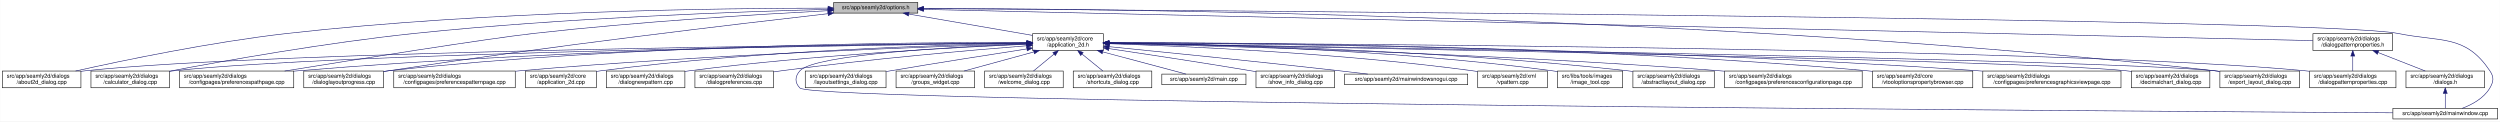
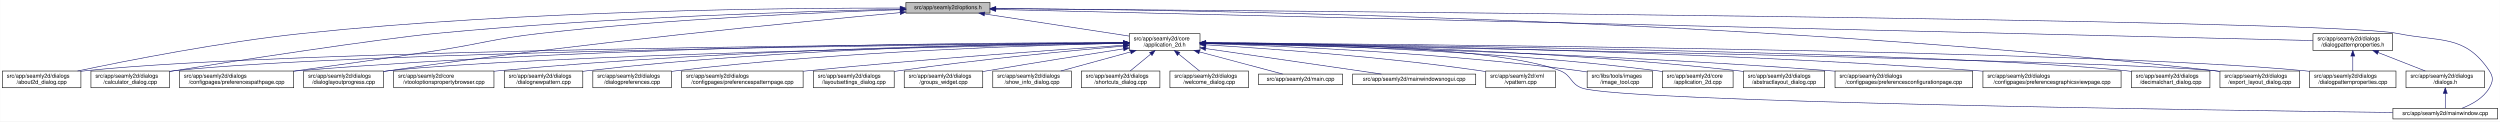
- <svg xmlns="http://www.w3.org/2000/svg" xmlns:xlink="http://www.w3.org/1999/xlink" width="4487pt" height="218pt" viewBox="0.00 0.00 4486.50 218.00">
+ <svg xmlns="http://www.w3.org/2000/svg" xmlns:xlink="http://www.w3.org/1999/xlink" width="4488pt" height="218pt" viewBox="0.00 0.00 4487.50 218.00">
  <g id="graph0" class="graph" transform="scale(1 1) rotate(0) translate(4 214)">
-     <polygon fill="white" stroke="transparent" points="-4,4 -4,-214 4482.5,-214 4482.5,4 -4,4" />
+     <polygon fill="white" stroke="transparent" points="-4,4 -4,-214 4483.5,-214 4483.5,4 -4,4" />
    <g id="node1" class="node">
      <g id="a_node1">
        <a xlink:title=" ">
-           <polygon fill="#bfbfbf" stroke="black" points="1492,-190.5 1492,-209.5 1643,-209.5 1643,-190.5 1492,-190.5" />
-           <text text-anchor="middle" x="1567.5" y="-197.5" font-family="Helvetica,sans-Serif" font-size="10.00">src/app/seamly2d/options.h</text>
+           <polygon fill="#bfbfbf" stroke="black" points="1622,-190.5 1622,-209.5 1773,-209.5 1773,-190.5 1622,-190.5" />
+           <text text-anchor="middle" x="1697.5" y="-197.5" font-family="Helvetica,sans-Serif" font-size="10.00">src/app/seamly2d/options.h</text>
        </a>
      </g>
    </g>
    <g id="node2" class="node">
      <g id="a_node2">
        <a xlink:href="../../d7/d61/application__2d_8h.html" target="_top" xlink:title=" ">
-           <polygon fill="white" stroke="black" points="1849,-123.5 1849,-153.5 1976,-153.5 1976,-123.5 1849,-123.5" />
-           <text text-anchor="start" x="1857" y="-141.5" font-family="Helvetica,sans-Serif" font-size="10.00">src/app/seamly2d/core</text>
-           <text text-anchor="middle" x="1912.5" y="-130.5" font-family="Helvetica,sans-Serif" font-size="10.00">/application_2d.h</text>
+           <polygon fill="white" stroke="black" points="2023,-123.5 2023,-153.5 2150,-153.5 2150,-123.5 2023,-123.5" />
+           <text text-anchor="start" x="2031" y="-141.5" font-family="Helvetica,sans-Serif" font-size="10.00">src/app/seamly2d/core</text>
+           <text text-anchor="middle" x="2086.5" y="-130.5" font-family="Helvetica,sans-Serif" font-size="10.00">/application_2d.h</text>
        </a>
      </g>
    </g>
    <g id="edge1" class="edge">
-       <path fill="none" stroke="midnightblue" d="M1626.93,-188.75C1688.8,-178.08 1785.37,-161.43 1848.79,-150.49" />
-       <polygon fill="midnightblue" stroke="midnightblue" points="1626.19,-185.33 1616.93,-190.48 1627.38,-192.22 1626.19,-185.33" />
-     </g>
-     <g id="node3" class="node">
-       <g id="a_node3">
+       <path fill="none" stroke="midnightblue" d="M1763.15,-188.96C1835.53,-177.89 1951.19,-160.2 2022.79,-149.24" />
+       <polygon fill="midnightblue" stroke="midnightblue" points="1762.59,-185.5 1753.23,-190.48 1763.65,-192.42 1762.59,-185.5" />
+     </g>
+     <g id="node5" class="node">
+       <g id="a_node5">
        <a xlink:href="../../d9/d7f/about2d__dialog_8cpp.html" target="_top" xlink:title=" ">
          <polygon fill="white" stroke="black" points="0,-56.5 0,-86.5 141,-86.5 141,-56.5 0,-56.5" />
          <text text-anchor="start" x="8" y="-74.5" font-family="Helvetica,sans-Serif" font-size="10.00">src/app/seamly2d/dialogs</text>
          <text text-anchor="middle" x="70.5" y="-63.5" font-family="Helvetica,sans-Serif" font-size="10.00">/about2d_dialog.cpp</text>
        </a>
      </g>
    </g>
    <g id="edge27" class="edge">
-       <path fill="none" stroke="midnightblue" d="M1481.78,-199.41C1301.55,-199.37 870.35,-194.6 511.5,-154 374.56,-138.51 216.17,-105.48 131.45,-86.57" />
-       <polygon fill="midnightblue" stroke="midnightblue" points="1482,-202.91 1492,-199.4 1481.99,-195.91 1482,-202.91" />
-     </g>
-     <g id="node5" class="node">
-       <g id="a_node5">
+       <path fill="none" stroke="midnightblue" d="M1611.67,-199.51C1419.23,-199.81 938.8,-195.87 539.5,-154 393.81,-138.72 225.03,-105.53 134.98,-86.55" />
+       <polygon fill="midnightblue" stroke="midnightblue" points="1611.73,-203.01 1621.72,-199.49 1611.72,-196.01 1611.73,-203.01" />
+     </g>
+     <g id="node6" class="node">
+       <g id="a_node6">
        <a xlink:href="../../d7/dfa/calculator__dialog_8cpp.html" target="_top" xlink:title=" ">
          <polygon fill="white" stroke="black" points="159,-56.5 159,-86.5 300,-86.5 300,-56.5 159,-56.5" />
          <text text-anchor="start" x="167" y="-74.5" font-family="Helvetica,sans-Serif" font-size="10.00">src/app/seamly2d/dialogs</text>
          <text text-anchor="middle" x="229.5" y="-63.5" font-family="Helvetica,sans-Serif" font-size="10.00">/calculator_dialog.cpp</text>
        </a>
      </g>
    </g>
    <g id="edge28" class="edge">
-       <path fill="none" stroke="midnightblue" d="M1481.85,-197.16C1331.31,-193.31 1009.63,-182.27 739.5,-154 581.65,-137.48 398.28,-104.85 300.13,-86.28" />
-       <polygon fill="midnightblue" stroke="midnightblue" points="1481.87,-200.67 1491.95,-197.42 1482.04,-193.67 1481.87,-200.67" />
-     </g>
-     <g id="node9" class="node">
-       <g id="a_node9">
+       <path fill="none" stroke="midnightblue" d="M1611.55,-197.45C1448.68,-193.92 1084.06,-183.2 778.5,-154 673.48,-143.96 412.63,-103.97 308.5,-87 305.75,-86.55 302.94,-86.08 300.11,-85.6" />
+       <polygon fill="midnightblue" stroke="midnightblue" points="1611.91,-200.96 1621.98,-197.67 1612.06,-193.96 1611.91,-200.96" />
+     </g>
+     <g id="node8" class="node">
+       <g id="a_node8">
        <a xlink:href="../../dc/d20/preferencespathpage_8cpp.html" target="_top" xlink:title=" ">
          <polygon fill="white" stroke="black" points="318,-56.5 318,-86.5 523,-86.5 523,-56.5 318,-56.5" />
          <text text-anchor="start" x="326" y="-74.5" font-family="Helvetica,sans-Serif" font-size="10.00">src/app/seamly2d/dialogs</text>
          <text text-anchor="middle" x="420.5" y="-63.5" font-family="Helvetica,sans-Serif" font-size="10.00">/configpages/preferencespathpage.cpp</text>
        </a>
      </g>
    </g>
    <g id="edge29" class="edge">
-       <path fill="none" stroke="midnightblue" d="M1481.57,-194.84C1362.66,-188.59 1141.32,-175.21 953.5,-154 868.74,-144.43 634.53,-107.18 506.61,-86.51" />
-       <polygon fill="midnightblue" stroke="midnightblue" points="1481.53,-198.34 1491.7,-195.37 1481.9,-191.35 1481.53,-198.34" />
-     </g>
-     <g id="node13" class="node">
-       <g id="a_node13">
+       <path fill="none" stroke="midnightblue" d="M1611.92,-196.59C1475.02,-192.1 1198.46,-180.4 965.5,-154 881.79,-144.51 861.77,-135.77 778.5,-123 692.57,-109.82 594.83,-96.12 523.22,-86.32" />
+       <polygon fill="midnightblue" stroke="midnightblue" points="1611.83,-200.09 1621.93,-196.92 1612.05,-193.1 1611.83,-200.09" />
+     </g>
+     <g id="node12" class="node">
+       <g id="a_node12">
        <a xlink:href="../../d6/d89/dialoglayoutprogress_8cpp.html" target="_top" xlink:title=" ">
          <polygon fill="white" stroke="black" points="541,-56.5 541,-86.5 684,-86.5 684,-56.5 541,-56.5" />
          <text text-anchor="start" x="549" y="-74.5" font-family="Helvetica,sans-Serif" font-size="10.00">src/app/seamly2d/dialogs</text>
          <text text-anchor="middle" x="612.5" y="-63.5" font-family="Helvetica,sans-Serif" font-size="10.00">/dialoglayoutprogress.cpp</text>
        </a>
      </g>
    </g>
    <g id="edge30" class="edge">
-       <path fill="none" stroke="midnightblue" d="M1481.86,-189.46C1325.11,-171.67 981.65,-131.23 693.5,-87 690.39,-86.52 687.22,-86.02 684.02,-85.5" />
-       <polygon fill="midnightblue" stroke="midnightblue" points="1481.59,-192.95 1491.92,-190.6 1482.37,-185.99 1481.59,-192.95" />
+       <path fill="none" stroke="midnightblue" d="M1611.61,-191.35C1437.8,-175.44 1032.16,-136.15 693.5,-87 690.39,-86.55 687.22,-86.07 684.01,-85.57" />
+       <polygon fill="midnightblue" stroke="midnightblue" points="1611.44,-194.85 1621.71,-192.27 1612.07,-187.88 1611.44,-194.85" />
    </g>
    <g id="node17" class="node">
      <g id="a_node17">
        <a xlink:href="../../dd/d54/export__layout__dialog_8cpp.html" target="_top" xlink:title=" ">
-           <polygon fill="white" stroke="black" points="3980,-56.5 3980,-86.5 4123,-86.5 4123,-56.5 3980,-56.5" />
-           <text text-anchor="start" x="3988" y="-74.5" font-family="Helvetica,sans-Serif" font-size="10.00">src/app/seamly2d/dialogs</text>
-           <text text-anchor="middle" x="4051.5" y="-63.5" font-family="Helvetica,sans-Serif" font-size="10.00">/export_layout_dialog.cpp</text>
+           <polygon fill="white" stroke="black" points="3981,-56.5 3981,-86.5 4124,-86.5 4124,-56.5 3981,-56.5" />
+           <text text-anchor="start" x="3989" y="-74.5" font-family="Helvetica,sans-Serif" font-size="10.00">src/app/seamly2d/dialogs</text>
+           <text text-anchor="middle" x="4052.5" y="-63.5" font-family="Helvetica,sans-Serif" font-size="10.00">/export_layout_dialog.cpp</text>
        </a>
      </g>
    </g>
    <g id="edge35" class="edge">
-       <path fill="none" stroke="midnightblue" d="M1653.36,-199.04C1965.37,-198.33 3068.2,-188.35 3970.5,-87 3973.48,-86.67 3976.52,-86.29 3979.58,-85.88" />
-       <polygon fill="midnightblue" stroke="midnightblue" points="1653.03,-195.54 1643.03,-199.06 1653.04,-202.54 1653.03,-195.54" />
+       <path fill="none" stroke="midnightblue" d="M1783.79,-198.72C2085.72,-196.89 3122.45,-183.5 3971.5,-87 3974.48,-86.66 3977.52,-86.28 3980.58,-85.87" />
+       <polygon fill="midnightblue" stroke="midnightblue" points="1783.34,-195.22 1773.36,-198.78 1783.38,-202.22 1783.34,-195.22" />
    </g>
    <g id="node26" class="node">
      <g id="a_node26">
        <a xlink:href="../../d8/dd9/mainwindow_8cpp.html" target="_top" xlink:title=" ">
-           <polygon fill="white" stroke="black" points="4290.5,-0.5 4290.5,-19.5 4478.5,-19.5 4478.5,-0.5 4290.5,-0.5" />
-           <text text-anchor="middle" x="4384.5" y="-7.5" font-family="Helvetica,sans-Serif" font-size="10.00">src/app/seamly2d/mainwindow.cpp</text>
+           <polygon fill="white" stroke="black" points="4291.5,-0.5 4291.5,-19.5 4479.5,-19.5 4479.5,-0.5 4291.5,-0.5" />
+           <text text-anchor="middle" x="4385.5" y="-7.5" font-family="Helvetica,sans-Serif" font-size="10.00">src/app/seamly2d/mainwindow.cpp</text>
        </a>
      </g>
    </g>
    <g id="edge36" class="edge">
-       <path fill="none" stroke="midnightblue" d="M1653.54,-198.47C2103.15,-195.6 4167.02,-181.01 4299.5,-154 4377.05,-138.19 4420.3,-152.66 4464.5,-87 4472.19,-75.57 4471.46,-67.89 4464.5,-56 4453.8,-37.71 4432.63,-26.27 4414.75,-19.51" />
-       <polygon fill="midnightblue" stroke="midnightblue" points="1653.2,-194.97 1643.22,-198.54 1653.25,-201.97 1653.2,-194.97" />
+       <path fill="none" stroke="midnightblue" d="M1783.33,-198.4C2219.41,-195.24 4173.71,-179.7 4299.5,-154 4377.05,-138.16 4420.3,-152.66 4464.5,-87 4472.19,-75.57 4471.42,-67.91 4464.5,-56 4453.95,-37.85 4433.04,-26.41 4415.38,-19.61" />
+       <polygon fill="midnightblue" stroke="midnightblue" points="1783.29,-194.9 1773.32,-198.47 1783.34,-201.9 1783.29,-194.9" />
    </g>
    <g id="node28" class="node">
      <g id="a_node28">
        <a xlink:href="../../d5/d4e/dialogpatternproperties_8h.html" target="_top" xlink:title=" ">
-           <polygon fill="white" stroke="black" points="4147,-123.5 4147,-153.5 4290,-153.5 4290,-123.5 4147,-123.5" />
-           <text text-anchor="start" x="4155" y="-141.5" font-family="Helvetica,sans-Serif" font-size="10.00">src/app/seamly2d/dialogs</text>
-           <text text-anchor="middle" x="4218.5" y="-130.5" font-family="Helvetica,sans-Serif" font-size="10.00">/dialogpatternproperties.h</text>
+           <polygon fill="white" stroke="black" points="4148,-123.5 4148,-153.5 4291,-153.5 4291,-123.5 4148,-123.5" />
+           <text text-anchor="start" x="4156" y="-141.5" font-family="Helvetica,sans-Serif" font-size="10.00">src/app/seamly2d/dialogs</text>
+           <text text-anchor="middle" x="4219.5" y="-130.5" font-family="Helvetica,sans-Serif" font-size="10.00">/dialogpatternproperties.h</text>
        </a>
      </g>
    </g>
    <g id="edge31" class="edge">
-       <path fill="none" stroke="midnightblue" d="M1653.46,-197.07C2058.73,-187.97 3774.51,-149.47 4146.97,-141.11" />
-       <polygon fill="midnightblue" stroke="midnightblue" points="1653.19,-193.58 1643.27,-197.3 1653.35,-200.57 1653.19,-193.58" />
+       <path fill="none" stroke="midnightblue" d="M1783.45,-196.97C2175.2,-187.73 3787.93,-149.68 4147.99,-141.19" />
+       <polygon fill="midnightblue" stroke="midnightblue" points="1783.24,-193.48 1773.32,-197.21 1783.4,-200.47 1783.24,-193.48" />
+     </g>
+     <g id="node3" class="node">
+       <g id="a_node3">
+         <a xlink:href="../../df/d3e/application__2d_8cpp.html" target="_top" xlink:title=" ">
+           <polygon fill="white" stroke="black" points="2980,-56.5 2980,-86.5 3107,-86.5 3107,-56.5 2980,-56.5" />
+           <text text-anchor="start" x="2988" y="-74.5" font-family="Helvetica,sans-Serif" font-size="10.00">src/app/seamly2d/core</text>
+           <text text-anchor="middle" x="3043.5" y="-63.5" font-family="Helvetica,sans-Serif" font-size="10.00">/application_2d.cpp</text>
+         </a>
+       </g>
    </g>
    <g id="edge2" class="edge">
-       <path fill="none" stroke="midnightblue" d="M1838.63,-136.89C1548.27,-134.26 484.86,-122.37 149.5,-87 146.73,-86.71 143.9,-86.37 141.06,-86" />
-       <polygon fill="midnightblue" stroke="midnightblue" points="1838.6,-140.39 1848.63,-136.98 1838.66,-133.39 1838.6,-140.39" />
+       <path fill="none" stroke="midnightblue" d="M2160.17,-136.75C2312.23,-134.43 2671.62,-125.03 2970.5,-87 2973.58,-86.61 2976.72,-86.16 2979.88,-85.68" />
+       <polygon fill="midnightblue" stroke="midnightblue" points="2159.97,-133.25 2150.02,-136.89 2160.07,-140.25 2159.97,-133.25" />
    </g>
    <g id="node4" class="node">
      <g id="a_node4">
        <a xlink:href="../../dd/db4/abstractlayout__dialog_8cpp.html" target="_top" xlink:title=" ">
-           <polygon fill="white" stroke="black" points="2926.5,-56.5 2926.5,-86.5 3072.5,-86.5 3072.5,-56.5 2926.5,-56.5" />
-           <text text-anchor="start" x="2934.5" y="-74.5" font-family="Helvetica,sans-Serif" font-size="10.00">src/app/seamly2d/dialogs</text>
-           <text text-anchor="middle" x="2999.5" y="-63.5" font-family="Helvetica,sans-Serif" font-size="10.00">/abstractlayout_dialog.cpp</text>
+           <polygon fill="white" stroke="black" points="3125.5,-56.5 3125.5,-86.5 3271.5,-86.5 3271.5,-56.5 3125.5,-56.5" />
+           <text text-anchor="start" x="3133.5" y="-74.5" font-family="Helvetica,sans-Serif" font-size="10.00">src/app/seamly2d/dialogs</text>
+           <text text-anchor="middle" x="3198.5" y="-63.5" font-family="Helvetica,sans-Serif" font-size="10.00">/abstractlayout_dialog.cpp</text>
        </a>
      </g>
    </g>
    <g id="edge3" class="edge">
-       <path fill="none" stroke="midnightblue" d="M1986.27,-136.88C2152.71,-134.81 2569.94,-125.84 2916.5,-87 2919.7,-86.64 2922.96,-86.24 2926.25,-85.8" />
-       <polygon fill="midnightblue" stroke="midnightblue" points="1986.11,-133.38 1976.15,-137 1986.19,-140.38 1986.11,-133.38" />
+       <path fill="none" stroke="midnightblue" d="M2160.29,-137.01C2329.65,-135.2 2759.04,-126.73 3115.5,-87 3118.7,-86.64 3121.96,-86.24 3125.25,-85.8" />
+       <polygon fill="midnightblue" stroke="midnightblue" points="2160.21,-133.51 2150.24,-137.11 2160.28,-140.51 2160.21,-133.51" />
    </g>
    <g id="edge4" class="edge">
-       <path fill="none" stroke="midnightblue" d="M1838.59,-136.65C1565.15,-133.26 611.08,-119.35 308.5,-87 305.73,-86.7 302.9,-86.36 300.06,-85.99" />
-       <polygon fill="midnightblue" stroke="midnightblue" points="1838.76,-140.15 1848.8,-136.77 1838.84,-133.15 1838.76,-140.15" />
-     </g>
-     <g id="node6" class="node">
-       <g id="a_node6">
-         <a xlink:href="../../d2/d2d/preferencesconfigurationpage_8cpp.html" target="_top" xlink:title=" ">
-           <polygon fill="white" stroke="black" points="3091,-56.5 3091,-86.5 3338,-86.5 3338,-56.5 3091,-56.5" />
-           <text text-anchor="start" x="3099" y="-74.5" font-family="Helvetica,sans-Serif" font-size="10.00">src/app/seamly2d/dialogs</text>
-           <text text-anchor="middle" x="3214.5" y="-63.5" font-family="Helvetica,sans-Serif" font-size="10.00">/configpages/preferencesconfigurationpage.cpp</text>
-         </a>
-       </g>
+       <path fill="none" stroke="midnightblue" d="M2012.64,-137.11C1704.58,-135.25 520.86,-125.68 149.5,-87 146.73,-86.71 143.9,-86.38 141.06,-86.01" />
+       <polygon fill="midnightblue" stroke="midnightblue" points="2012.77,-140.61 2022.79,-137.17 2012.82,-133.61 2012.77,-140.61" />
    </g>
    <g id="edge5" class="edge">
-       <path fill="none" stroke="midnightblue" d="M1986.41,-135.99C2171.22,-131.83 2668.25,-118.42 3081.5,-87 3084.63,-86.76 3087.79,-86.51 3090.99,-86.24" />
-       <polygon fill="midnightblue" stroke="midnightblue" points="1986.18,-132.49 1976.26,-136.21 1986.34,-139.49 1986.18,-132.49" />
+       <path fill="none" stroke="midnightblue" d="M2012.49,-136.91C1720.37,-134.35 646.91,-122.65 308.5,-87 305.73,-86.71 302.9,-86.37 300.06,-86" />
+       <polygon fill="midnightblue" stroke="midnightblue" points="2012.52,-140.41 2022.55,-137 2012.58,-133.41 2012.52,-140.41" />
    </g>
    <g id="node7" class="node">
      <g id="a_node7">
-         <a xlink:href="../../d2/d00/vtooloptionspropertybrowser_8cpp.html" target="_top" xlink:title=" ">
-           <polygon fill="white" stroke="black" points="3356.5,-56.5 3356.5,-86.5 3536.5,-86.5 3536.5,-56.5 3356.5,-56.5" />
-           <text text-anchor="start" x="3364.5" y="-74.5" font-family="Helvetica,sans-Serif" font-size="10.00">src/app/seamly2d/core</text>
-           <text text-anchor="middle" x="3446.5" y="-63.5" font-family="Helvetica,sans-Serif" font-size="10.00">/vtooloptionspropertybrowser.cpp</text>
+         <a xlink:href="../../d2/d2d/preferencesconfigurationpage_8cpp.html" target="_top" xlink:title=" ">
+           <polygon fill="white" stroke="black" points="3290,-56.5 3290,-86.5 3537,-86.5 3537,-56.5 3290,-56.5" />
+           <text text-anchor="start" x="3298" y="-74.5" font-family="Helvetica,sans-Serif" font-size="10.00">src/app/seamly2d/dialogs</text>
+           <text text-anchor="middle" x="3413.5" y="-63.5" font-family="Helvetica,sans-Serif" font-size="10.00">/configpages/preferencesconfigurationpage.cpp</text>
        </a>
      </g>
    </g>
    <g id="edge6" class="edge">
-       <path fill="none" stroke="midnightblue" d="M1986.34,-137.73C2198.37,-137.78 2827.14,-133.66 3346.5,-87 3349.73,-86.71 3353.02,-86.39 3356.34,-86.03" />
-       <polygon fill="midnightblue" stroke="midnightblue" points="1986.26,-134.23 1976.26,-137.72 1986.26,-141.23 1986.26,-134.23" />
-     </g>
-     <g id="node8" class="node">
-       <g id="a_node8">
+       <path fill="none" stroke="midnightblue" d="M2160.01,-136.09C2347.19,-132.12 2856.93,-119.01 3280.5,-87 3283.63,-86.76 3286.79,-86.51 3289.99,-86.25" />
+       <polygon fill="midnightblue" stroke="midnightblue" points="2159.94,-132.59 2150.01,-136.3 2160.08,-139.59 2159.94,-132.59" />
+     </g>
+     <g id="edge7" class="edge">
+       <path fill="none" stroke="midnightblue" d="M2012.38,-137.65C1788.54,-137.56 1099.95,-133.25 531.5,-87 528.79,-86.78 526.04,-86.54 523.27,-86.28" />
+       <polygon fill="midnightblue" stroke="midnightblue" points="2012.68,-141.15 2022.68,-137.65 2012.68,-134.15 2012.68,-141.15" />
+     </g>
+     <g id="node9" class="node">
+       <g id="a_node9">
        <a xlink:href="../../d9/d70/preferencesgraphicsviewpage_8cpp.html" target="_top" xlink:title=" ">
-           <polygon fill="white" stroke="black" points="3554.5,-56.5 3554.5,-86.5 3802.5,-86.5 3802.5,-56.5 3554.5,-56.5" />
-           <text text-anchor="start" x="3562.5" y="-74.5" font-family="Helvetica,sans-Serif" font-size="10.00">src/app/seamly2d/dialogs</text>
-           <text text-anchor="middle" x="3678.5" y="-63.5" font-family="Helvetica,sans-Serif" font-size="10.00">/configpages/preferencesgraphicsviewpage.cpp</text>
-         </a>
-       </g>
-     </g>
-     <g id="edge7" class="edge">
-       <path fill="none" stroke="midnightblue" d="M1986.3,-137.26C2216.93,-136.06 2944.62,-128.98 3545.5,-87 3548.4,-86.8 3551.33,-86.58 3554.28,-86.35" />
-       <polygon fill="midnightblue" stroke="midnightblue" points="1986,-133.76 1976.02,-137.31 1986.03,-140.76 1986,-133.76" />
+           <polygon fill="white" stroke="black" points="3555.5,-56.5 3555.5,-86.5 3803.5,-86.5 3803.5,-56.5 3555.5,-56.5" />
+           <text text-anchor="start" x="3563.5" y="-74.5" font-family="Helvetica,sans-Serif" font-size="10.00">src/app/seamly2d/dialogs</text>
+           <text text-anchor="middle" x="3679.5" y="-63.5" font-family="Helvetica,sans-Serif" font-size="10.00">/configpages/preferencesgraphicsviewpage.cpp</text>
+         </a>
+       </g>
    </g>
    <g id="edge8" class="edge">
-       <path fill="none" stroke="midnightblue" d="M1838.57,-137.22C1631.73,-135.92 1029.66,-128.55 531.5,-87 528.79,-86.77 526.04,-86.53 523.27,-86.27" />
-       <polygon fill="midnightblue" stroke="midnightblue" points="1838.69,-140.72 1848.71,-137.28 1838.73,-133.72 1838.69,-140.72" />
+       <path fill="none" stroke="midnightblue" d="M2160.41,-136.85C2374.82,-134.56 3015.38,-124.81 3545.5,-87 3548.77,-86.77 3552.08,-86.52 3555.42,-86.25" />
+       <polygon fill="midnightblue" stroke="midnightblue" points="2160.19,-133.35 2150.23,-136.96 2160.26,-140.35 2160.19,-133.35" />
    </g>
    <g id="node10" class="node">
      <g id="a_node10">
        <a xlink:href="../../dd/dc2/decimalchart__dialog_8cpp.html" target="_top" xlink:title=" ">
-           <polygon fill="white" stroke="black" points="3821,-56.5 3821,-86.5 3962,-86.5 3962,-56.5 3821,-56.5" />
-           <text text-anchor="start" x="3829" y="-74.5" font-family="Helvetica,sans-Serif" font-size="10.00">src/app/seamly2d/dialogs</text>
-           <text text-anchor="middle" x="3891.5" y="-63.5" font-family="Helvetica,sans-Serif" font-size="10.00">/decimalchart_dialog.cpp</text>
+           <polygon fill="white" stroke="black" points="3822,-56.5 3822,-86.5 3963,-86.5 3963,-56.5 3822,-56.5" />
+           <text text-anchor="start" x="3830" y="-74.5" font-family="Helvetica,sans-Serif" font-size="10.00">src/app/seamly2d/dialogs</text>
+           <text text-anchor="middle" x="3892.5" y="-63.5" font-family="Helvetica,sans-Serif" font-size="10.00">/decimalchart_dialog.cpp</text>
        </a>
      </g>
    </g>
    <g id="edge9" class="edge">
-       <path fill="none" stroke="midnightblue" d="M1986.55,-136.2C2314.5,-130.36 3627.99,-105.96 3811.5,-87 3814.59,-86.68 3817.74,-86.31 3820.91,-85.9" />
-       <polygon fill="midnightblue" stroke="midnightblue" points="1986.15,-132.71 1976.22,-136.38 1986.28,-139.71 1986.15,-132.71" />
+       <path fill="none" stroke="midnightblue" d="M2160.68,-136.81C2447.6,-133.92 3484.85,-121.29 3812.5,-87 3815.59,-86.68 3818.74,-86.3 3821.91,-85.89" />
+       <polygon fill="midnightblue" stroke="midnightblue" points="2160.36,-133.32 2150.39,-136.92 2160.43,-140.32 2160.36,-133.32" />
    </g>
    <g id="node11" class="node">
      <g id="a_node11">
-         <a xlink:href="../../dc/d63/preferencespatternpage_8cpp.html" target="_top" xlink:title=" ">
-           <polygon fill="white" stroke="black" points="702.5,-56.5 702.5,-86.5 920.5,-86.5 920.5,-56.5 702.5,-56.5" />
-           <text text-anchor="start" x="710.5" y="-74.5" font-family="Helvetica,sans-Serif" font-size="10.00">src/app/seamly2d/dialogs</text>
-           <text text-anchor="middle" x="811.5" y="-63.5" font-family="Helvetica,sans-Serif" font-size="10.00">/configpages/preferencespatternpage.cpp</text>
+         <a xlink:href="../../d2/d00/vtooloptionspropertybrowser_8cpp.html" target="_top" xlink:title=" ">
+           <polygon fill="white" stroke="black" points="702.5,-56.5 702.5,-86.5 882.5,-86.5 882.5,-56.5 702.5,-56.5" />
+           <text text-anchor="start" x="710.5" y="-74.5" font-family="Helvetica,sans-Serif" font-size="10.00">src/app/seamly2d/core</text>
+           <text text-anchor="middle" x="792.5" y="-63.5" font-family="Helvetica,sans-Serif" font-size="10.00">/vtooloptionspropertybrowser.cpp</text>
        </a>
      </g>
    </g>
    <g id="edge10" class="edge">
-       <path fill="none" stroke="midnightblue" d="M1838.4,-135.49C1674.38,-130.64 1268.29,-116.48 929.5,-87 926.62,-86.75 923.7,-86.48 920.76,-86.2" />
-       <polygon fill="midnightblue" stroke="midnightblue" points="1838.75,-139 1848.85,-135.79 1838.96,-132 1838.75,-139" />
-     </g>
-     <g id="node12" class="node">
-       <g id="a_node12">
-         <a xlink:href="../../df/d3e/application__2d_8cpp.html" target="_top" xlink:title=" ">
-           <polygon fill="white" stroke="black" points="939,-56.5 939,-86.5 1066,-86.5 1066,-56.5 939,-56.5" />
-           <text text-anchor="start" x="947" y="-74.5" font-family="Helvetica,sans-Serif" font-size="10.00">src/app/seamly2d/core</text>
-           <text text-anchor="middle" x="1002.5" y="-63.5" font-family="Helvetica,sans-Serif" font-size="10.00">/application_2d.cpp</text>
-         </a>
-       </g>
+       <path fill="none" stroke="midnightblue" d="M2012.84,-137.03C1825.33,-135.25 1314.76,-126.83 891.5,-87 888.56,-86.72 885.57,-86.42 882.56,-86.09" />
+       <polygon fill="midnightblue" stroke="midnightblue" points="2012.83,-140.53 2022.86,-137.12 2012.9,-133.53 2012.83,-140.53" />
    </g>
    <g id="edge11" class="edge">
-       <path fill="none" stroke="midnightblue" d="M1838.67,-136.48C1692.3,-133.7 1355.2,-123.54 1074.5,-87 1071.72,-86.64 1068.88,-86.23 1066.02,-85.79" />
-       <polygon fill="midnightblue" stroke="midnightblue" points="1838.82,-139.98 1848.88,-136.67 1838.94,-132.99 1838.82,-139.98" />
+       <path fill="none" stroke="midnightblue" d="M2012.88,-136.2C1763.67,-131.59 952.94,-114.78 693.5,-87 690.52,-86.68 687.48,-86.32 684.41,-85.92" />
+       <polygon fill="midnightblue" stroke="midnightblue" points="2012.85,-139.7 2022.91,-136.39 2012.98,-132.7 2012.85,-139.7" />
+     </g>
+     <g id="node13" class="node">
+       <g id="a_node13">
+         <a xlink:href="../../de/d87/dialognewpattern_8cpp.html" target="_top" xlink:title=" ">
+           <polygon fill="white" stroke="black" points="901,-56.5 901,-86.5 1042,-86.5 1042,-56.5 901,-56.5" />
+           <text text-anchor="start" x="909" y="-74.5" font-family="Helvetica,sans-Serif" font-size="10.00">src/app/seamly2d/dialogs</text>
+           <text text-anchor="middle" x="971.5" y="-63.5" font-family="Helvetica,sans-Serif" font-size="10.00">/dialognewpattern.cpp</text>
+         </a>
+       </g>
    </g>
    <g id="edge12" class="edge">
-       <path fill="none" stroke="midnightblue" d="M1838.65,-137.92C1648.3,-138.26 1125.6,-134.4 693.5,-87 690.52,-86.67 687.48,-86.3 684.42,-85.9" />
-       <polygon fill="midnightblue" stroke="midnightblue" points="1838.83,-141.42 1848.82,-137.9 1838.81,-134.42 1838.83,-141.42" />
+       <path fill="none" stroke="midnightblue" d="M2012.8,-137.26C1842.68,-135.98 1409.65,-128.53 1050.5,-87 1047.73,-86.68 1044.91,-86.32 1042.07,-85.93" />
+       <polygon fill="midnightblue" stroke="midnightblue" points="2012.87,-140.76 2022.9,-137.33 2012.92,-133.76 2012.87,-140.76" />
    </g>
    <g id="node14" class="node">
      <g id="a_node14">
-         <a xlink:href="../../de/d87/dialognewpattern_8cpp.html" target="_top" xlink:title=" ">
-           <polygon fill="white" stroke="black" points="1084,-56.5 1084,-86.5 1225,-86.5 1225,-56.5 1084,-56.5" />
-           <text text-anchor="start" x="1092" y="-74.5" font-family="Helvetica,sans-Serif" font-size="10.00">src/app/seamly2d/dialogs</text>
-           <text text-anchor="middle" x="1154.5" y="-63.5" font-family="Helvetica,sans-Serif" font-size="10.00">/dialognewpattern.cpp</text>
+         <a xlink:href="../../d5/d18/dialogpatternproperties_8cpp.html" target="_top" xlink:title=" ">
+           <polygon fill="white" stroke="black" points="4142,-56.5 4142,-86.5 4297,-86.5 4297,-56.5 4142,-56.5" />
+           <text text-anchor="start" x="4150" y="-74.5" font-family="Helvetica,sans-Serif" font-size="10.00">src/app/seamly2d/dialogs</text>
+           <text text-anchor="middle" x="4219.5" y="-63.5" font-family="Helvetica,sans-Serif" font-size="10.00">/dialogpatternproperties.cpp</text>
        </a>
      </g>
    </g>
    <g id="edge13" class="edge">
-       <path fill="none" stroke="midnightblue" d="M1838.39,-134.59C1713.29,-129.11 1452.45,-115.15 1233.5,-87 1230.73,-86.64 1227.92,-86.26 1225.08,-85.84" />
-       <polygon fill="midnightblue" stroke="midnightblue" points="1838.47,-138.1 1848.61,-135.04 1838.77,-131.11 1838.47,-138.1" />
+       <path fill="none" stroke="midnightblue" d="M2160.27,-137.07C2478.83,-135 3738.19,-124.54 4132.5,-87 4135.55,-86.71 4138.65,-86.38 4141.78,-86.01" />
+       <polygon fill="midnightblue" stroke="midnightblue" points="2160.2,-133.57 2150.22,-137.13 2160.25,-140.57 2160.2,-133.57" />
    </g>
    <g id="node15" class="node">
      <g id="a_node15">
        <a xlink:href="../../d5/dc5/dialogpreferences_8cpp.html" target="_top" xlink:title=" ">
-           <polygon fill="white" stroke="black" points="1243,-56.5 1243,-86.5 1384,-86.5 1384,-56.5 1243,-56.5" />
-           <text text-anchor="start" x="1251" y="-74.5" font-family="Helvetica,sans-Serif" font-size="10.00">src/app/seamly2d/dialogs</text>
-           <text text-anchor="middle" x="1313.5" y="-63.5" font-family="Helvetica,sans-Serif" font-size="10.00">/dialogpreferences.cpp</text>
+           <polygon fill="white" stroke="black" points="1060,-56.5 1060,-86.5 1201,-86.5 1201,-56.5 1060,-56.5" />
+           <text text-anchor="start" x="1068" y="-74.5" font-family="Helvetica,sans-Serif" font-size="10.00">src/app/seamly2d/dialogs</text>
+           <text text-anchor="middle" x="1130.5" y="-63.5" font-family="Helvetica,sans-Serif" font-size="10.00">/dialogpreferences.cpp</text>
        </a>
      </g>
    </g>
    <g id="edge14" class="edge">
-       <path fill="none" stroke="midnightblue" d="M1838.62,-131.9C1738.6,-123.94 1554.66,-107.96 1398.5,-87 1393.9,-86.38 1389.17,-85.7 1384.4,-84.98" />
-       <polygon fill="midnightblue" stroke="midnightblue" points="1838.38,-135.39 1848.63,-132.69 1838.93,-128.41 1838.38,-135.39" />
+       <path fill="none" stroke="midnightblue" d="M2012.7,-136.27C1861.63,-133.1 1506.43,-122.22 1210.5,-87 1207.42,-86.63 1204.27,-86.22 1201.1,-85.78" />
+       <polygon fill="midnightblue" stroke="midnightblue" points="2012.72,-139.78 2022.79,-136.48 2012.86,-132.78 2012.72,-139.78" />
    </g>
    <g id="node16" class="node">
      <g id="a_node16">
-         <a xlink:href="../../d5/d18/dialogpatternproperties_8cpp.html" target="_top" xlink:title=" ">
-           <polygon fill="white" stroke="black" points="4141,-56.5 4141,-86.5 4296,-86.5 4296,-56.5 4141,-56.5" />
-           <text text-anchor="start" x="4149" y="-74.5" font-family="Helvetica,sans-Serif" font-size="10.00">src/app/seamly2d/dialogs</text>
-           <text text-anchor="middle" x="4218.5" y="-63.5" font-family="Helvetica,sans-Serif" font-size="10.00">/dialogpatternproperties.cpp</text>
+         <a xlink:href="../../dc/d63/preferencespatternpage_8cpp.html" target="_top" xlink:title=" ">
+           <polygon fill="white" stroke="black" points="1219.5,-56.5 1219.5,-86.5 1437.5,-86.5 1437.5,-56.5 1219.5,-56.5" />
+           <text text-anchor="start" x="1227.5" y="-74.5" font-family="Helvetica,sans-Serif" font-size="10.00">src/app/seamly2d/dialogs</text>
+           <text text-anchor="middle" x="1328.5" y="-63.5" font-family="Helvetica,sans-Serif" font-size="10.00">/configpages/preferencespatternpage.cpp</text>
        </a>
      </g>
    </g>
    <g id="edge15" class="edge">
-       <path fill="none" stroke="midnightblue" d="M1986.11,-137.25C2320.89,-135.92 3701.97,-127.98 4132.5,-87 4135.21,-86.74 4137.97,-86.45 4140.75,-86.13" />
-       <polygon fill="midnightblue" stroke="midnightblue" points="1986.03,-133.75 1976.04,-137.29 1986.06,-140.75 1986.03,-133.75" />
+       <path fill="none" stroke="midnightblue" d="M2012.73,-132.73C1893.52,-124.78 1651.23,-107.65 1446.5,-87 1443.62,-86.71 1440.71,-86.41 1437.77,-86.1" />
+       <polygon fill="midnightblue" stroke="midnightblue" points="2012.62,-136.23 2022.83,-133.4 2013.08,-129.24 2012.62,-136.23" />
    </g>
    <g id="edge16" class="edge">
-       <path fill="none" stroke="midnightblue" d="M1986.19,-136.36C2330.25,-130.95 3770.34,-107.25 3970.5,-87 3973.48,-86.7 3976.53,-86.35 3979.59,-85.96" />
-       <polygon fill="midnightblue" stroke="midnightblue" points="1986.03,-132.86 1976.09,-136.52 1986.14,-139.86 1986.03,-132.86" />
+       <path fill="none" stroke="midnightblue" d="M2160.27,-136.18C2486.25,-130.26 3789.37,-105.63 3971.5,-87 3974.48,-86.69 3977.52,-86.34 3980.59,-85.95" />
+       <polygon fill="midnightblue" stroke="midnightblue" points="2159.94,-132.69 2150,-136.37 2160.06,-139.68 2159.94,-132.69" />
    </g>
    <g id="node18" class="node">
      <g id="a_node18">
        <a xlink:href="../../d0/dfa/layoutsettings__dialog_8cpp.html" target="_top" xlink:title=" ">
-           <polygon fill="white" stroke="black" points="1441,-56.5 1441,-86.5 1586,-86.5 1586,-56.5 1441,-56.5" />
-           <text text-anchor="start" x="1449" y="-74.5" font-family="Helvetica,sans-Serif" font-size="10.00">src/app/seamly2d/dialogs</text>
-           <text text-anchor="middle" x="1513.5" y="-63.5" font-family="Helvetica,sans-Serif" font-size="10.00">/layoutsettings_dialog.cpp</text>
+           <polygon fill="white" stroke="black" points="1456,-56.5 1456,-86.5 1601,-86.5 1601,-56.5 1456,-56.5" />
+           <text text-anchor="start" x="1464" y="-74.5" font-family="Helvetica,sans-Serif" font-size="10.00">src/app/seamly2d/dialogs</text>
+           <text text-anchor="middle" x="1528.5" y="-63.5" font-family="Helvetica,sans-Serif" font-size="10.00">/layoutsettings_dialog.cpp</text>
        </a>
      </g>
    </g>
    <g id="edge17" class="edge">
-       <path fill="none" stroke="midnightblue" d="M1838.71,-126.2C1774.22,-116.23 1678.08,-101.12 1594.5,-87 1591.82,-86.55 1589.1,-86.08 1586.35,-85.61" />
-       <polygon fill="midnightblue" stroke="midnightblue" points="1838.37,-129.69 1848.79,-127.76 1839.44,-122.77 1838.37,-129.69" />
+       <path fill="none" stroke="midnightblue" d="M2012.7,-131.34C1918.79,-123.12 1751.69,-107.23 1609.5,-87 1606.81,-86.62 1604.08,-86.21 1601.32,-85.79" />
+       <polygon fill="midnightblue" stroke="midnightblue" points="2012.4,-134.83 2022.67,-132.21 2013.01,-127.85 2012.4,-134.83" />
    </g>
    <g id="node19" class="node">
      <g id="a_node19">
        <a xlink:href="../../db/d5c/groups__widget_8cpp.html" target="_top" xlink:title=" ">
-           <polygon fill="white" stroke="black" points="1604,-56.5 1604,-86.5 1745,-86.5 1745,-56.5 1604,-56.5" />
-           <text text-anchor="start" x="1612" y="-74.5" font-family="Helvetica,sans-Serif" font-size="10.00">src/app/seamly2d/dialogs</text>
-           <text text-anchor="middle" x="1674.5" y="-63.5" font-family="Helvetica,sans-Serif" font-size="10.00">/groups_widget.cpp</text>
+           <polygon fill="white" stroke="black" points="1619,-56.5 1619,-86.5 1760,-86.5 1760,-56.5 1619,-56.5" />
+           <text text-anchor="start" x="1627" y="-74.5" font-family="Helvetica,sans-Serif" font-size="10.00">src/app/seamly2d/dialogs</text>
+           <text text-anchor="middle" x="1689.5" y="-63.5" font-family="Helvetica,sans-Serif" font-size="10.00">/groups_widget.cpp</text>
        </a>
      </g>
    </g>
    <g id="edge18" class="edge">
-       <path fill="none" stroke="midnightblue" d="M1851.04,-120.71C1812.31,-110.14 1762.87,-96.63 1726.17,-86.61" />
-       <polygon fill="midnightblue" stroke="midnightblue" points="1850.58,-124.22 1861.15,-123.48 1852.43,-117.46 1850.58,-124.22" />
+       <path fill="none" stroke="midnightblue" d="M2012.7,-126.29C1948.2,-116.38 1852.05,-101.3 1768.5,-87 1765.75,-86.53 1762.95,-86.04 1760.12,-85.55" />
+       <polygon fill="midnightblue" stroke="midnightblue" points="2012.36,-129.78 2022.77,-127.84 2013.42,-122.86 2012.36,-129.78" />
    </g>
    <g id="node20" class="node">
      <g id="a_node20">
-         <a xlink:href="../../df/d69/welcome__dialog_8cpp.html" target="_top" xlink:title=" ">
-           <polygon fill="white" stroke="black" points="1763,-56.5 1763,-86.5 1904,-86.5 1904,-56.5 1763,-56.5" />
-           <text text-anchor="start" x="1771" y="-74.5" font-family="Helvetica,sans-Serif" font-size="10.00">src/app/seamly2d/dialogs</text>
-           <text text-anchor="middle" x="1833.5" y="-63.5" font-family="Helvetica,sans-Serif" font-size="10.00">/welcome_dialog.cpp</text>
+         <a xlink:href="../../d2/df4/show__info__dialog_8cpp.html" target="_top" xlink:title=" ">
+           <polygon fill="white" stroke="black" points="1778,-56.5 1778,-86.5 1919,-86.5 1919,-56.5 1778,-56.5" />
+           <text text-anchor="start" x="1786" y="-74.5" font-family="Helvetica,sans-Serif" font-size="10.00">src/app/seamly2d/dialogs</text>
+           <text text-anchor="middle" x="1848.5" y="-63.5" font-family="Helvetica,sans-Serif" font-size="10.00">/show_info_dialog.cpp</text>
        </a>
      </g>
    </g>
    <g id="edge19" class="edge">
-       <path fill="none" stroke="midnightblue" d="M1887.44,-116.88C1875.44,-107.01 1861.37,-95.43 1850.61,-86.58" />
-       <polygon fill="midnightblue" stroke="midnightblue" points="1885.41,-119.75 1895.36,-123.4 1889.86,-114.34 1885.41,-119.75" />
+       <path fill="none" stroke="midnightblue" d="M2025.04,-120.71C1986.31,-110.14 1936.87,-96.63 1900.17,-86.61" />
+       <polygon fill="midnightblue" stroke="midnightblue" points="2024.58,-124.22 2035.15,-123.48 2026.43,-117.46 2024.58,-124.22" />
    </g>
    <g id="node21" class="node">
      <g id="a_node21">
        <a xlink:href="../../dd/d84/shortcuts__dialog_8cpp.html" target="_top" xlink:title=" ">
-           <polygon fill="white" stroke="black" points="1922,-56.5 1922,-86.5 2063,-86.5 2063,-56.5 1922,-56.5" />
-           <text text-anchor="start" x="1930" y="-74.5" font-family="Helvetica,sans-Serif" font-size="10.00">src/app/seamly2d/dialogs</text>
-           <text text-anchor="middle" x="1992.5" y="-63.5" font-family="Helvetica,sans-Serif" font-size="10.00">/shortcuts_dialog.cpp</text>
+           <polygon fill="white" stroke="black" points="1937,-56.5 1937,-86.5 2078,-86.5 2078,-56.5 1937,-56.5" />
+           <text text-anchor="start" x="1945" y="-74.5" font-family="Helvetica,sans-Serif" font-size="10.00">src/app/seamly2d/dialogs</text>
+           <text text-anchor="middle" x="2007.5" y="-63.5" font-family="Helvetica,sans-Serif" font-size="10.00">/shortcuts_dialog.cpp</text>
        </a>
      </g>
    </g>
    <g id="edge20" class="edge">
-       <path fill="none" stroke="midnightblue" d="M1937.87,-116.88C1950.03,-107.01 1964.28,-95.43 1975.18,-86.58" />
-       <polygon fill="midnightblue" stroke="midnightblue" points="1935.41,-114.37 1929.86,-123.4 1939.83,-119.81 1935.41,-114.37" />
+       <path fill="none" stroke="midnightblue" d="M2061.44,-116.88C2049.44,-107.01 2035.37,-95.43 2024.61,-86.58" />
+       <polygon fill="midnightblue" stroke="midnightblue" points="2059.41,-119.75 2069.36,-123.4 2063.86,-114.34 2059.41,-119.75" />
    </g>
    <g id="node22" class="node">
      <g id="a_node22">
-         <a xlink:href="../../dc/d14/app_2seamly2d_2main_8cpp.html" target="_top" xlink:title=" ">
-           <polygon fill="white" stroke="black" points="2081,-62 2081,-81 2232,-81 2232,-62 2081,-62" />
-           <text text-anchor="middle" x="2156.5" y="-69" font-family="Helvetica,sans-Serif" font-size="10.00">src/app/seamly2d/main.cpp</text>
+         <a xlink:href="../../df/d69/welcome__dialog_8cpp.html" target="_top" xlink:title=" ">
+           <polygon fill="white" stroke="black" points="2096,-56.5 2096,-86.5 2237,-86.5 2237,-56.5 2096,-56.5" />
+           <text text-anchor="start" x="2104" y="-74.5" font-family="Helvetica,sans-Serif" font-size="10.00">src/app/seamly2d/dialogs</text>
+           <text text-anchor="middle" x="2166.5" y="-63.5" font-family="Helvetica,sans-Serif" font-size="10.00">/welcome_dialog.cpp</text>
        </a>
      </g>
    </g>
    <g id="edge21" class="edge">
-       <path fill="none" stroke="midnightblue" d="M1975.07,-120.83C2022.83,-108.11 2086.66,-91.11 2124.48,-81.03" />
-       <polygon fill="midnightblue" stroke="midnightblue" points="1973.91,-117.52 1965.14,-123.48 1975.71,-124.28 1973.91,-117.52" />
+       <path fill="none" stroke="midnightblue" d="M2111.87,-116.88C2124.03,-107.01 2138.28,-95.43 2149.18,-86.58" />
+       <polygon fill="midnightblue" stroke="midnightblue" points="2109.41,-114.37 2103.86,-123.4 2113.83,-119.81 2109.41,-114.37" />
    </g>
    <g id="node23" class="node">
      <g id="a_node23">
-         <a xlink:href="../../d2/df4/show__info__dialog_8cpp.html" target="_top" xlink:title=" ">
-           <polygon fill="white" stroke="black" points="2250,-56.5 2250,-86.5 2391,-86.5 2391,-56.5 2250,-56.5" />
-           <text text-anchor="start" x="2258" y="-74.5" font-family="Helvetica,sans-Serif" font-size="10.00">src/app/seamly2d/dialogs</text>
-           <text text-anchor="middle" x="2320.5" y="-63.5" font-family="Helvetica,sans-Serif" font-size="10.00">/show_info_dialog.cpp</text>
+         <a xlink:href="../../dc/d14/app_2seamly2d_2main_8cpp.html" target="_top" xlink:title=" ">
+           <polygon fill="white" stroke="black" points="2255,-62 2255,-81 2406,-81 2406,-62 2255,-62" />
+           <text text-anchor="middle" x="2330.5" y="-69" font-family="Helvetica,sans-Serif" font-size="10.00">src/app/seamly2d/main.cpp</text>
        </a>
      </g>
    </g>
    <g id="edge22" class="edge">
-       <path fill="none" stroke="midnightblue" d="M1986.04,-126.75C2052.58,-116.88 2153.21,-101.63 2240.5,-87 2243.56,-86.49 2246.69,-85.95 2249.85,-85.41" />
-       <polygon fill="midnightblue" stroke="midnightblue" points="1985.45,-123.3 1976.07,-128.22 1986.48,-130.22 1985.45,-123.3" />
+       <path fill="none" stroke="midnightblue" d="M2149.07,-120.83C2196.83,-108.11 2260.66,-91.11 2298.48,-81.03" />
+       <polygon fill="midnightblue" stroke="midnightblue" points="2147.91,-117.52 2139.14,-123.48 2149.71,-124.28 2147.91,-117.52" />
    </g>
    <g id="node24" class="node">
      <g id="a_node24">
        <a xlink:href="../../d8/de8/mainwindowsnogui_8cpp.html" target="_top" xlink:title=" ">
-           <polygon fill="white" stroke="black" points="2409,-62 2409,-81 2630,-81 2630,-62 2409,-62" />
-           <text text-anchor="middle" x="2519.5" y="-69" font-family="Helvetica,sans-Serif" font-size="10.00">src/app/seamly2d/mainwindowsnogui.cpp</text>
+           <polygon fill="white" stroke="black" points="2424,-62 2424,-81 2645,-81 2645,-62 2424,-62" />
+           <text text-anchor="middle" x="2534.5" y="-69" font-family="Helvetica,sans-Serif" font-size="10.00">src/app/seamly2d/mainwindowsnogui.cpp</text>
        </a>
      </g>
    </g>
    <g id="edge23" class="edge">
-       <path fill="none" stroke="midnightblue" d="M1986.48,-130.22C2081.96,-120.74 2253.2,-103.42 2399.5,-87 2416.08,-85.14 2433.93,-83.04 2450.67,-81.02" />
-       <polygon fill="midnightblue" stroke="midnightblue" points="1985.96,-126.76 1976.35,-131.23 1986.65,-133.72 1985.96,-126.76" />
+       <path fill="none" stroke="midnightblue" d="M2160.15,-126.81C2248.42,-114.01 2394.53,-92.81 2475.65,-81.04" />
+       <polygon fill="midnightblue" stroke="midnightblue" points="2159.61,-123.36 2150.21,-128.26 2160.61,-130.28 2159.61,-123.36" />
    </g>
    <g id="node25" class="node">
      <g id="a_node25">
        <a xlink:href="../../d3/d49/vpattern_8cpp.html" target="_top" xlink:title=" ">
-           <polygon fill="white" stroke="black" points="2648,-56.5 2648,-86.5 2773,-86.5 2773,-56.5 2648,-56.5" />
-           <text text-anchor="start" x="2656" y="-74.5" font-family="Helvetica,sans-Serif" font-size="10.00">src/app/seamly2d/xml</text>
-           <text text-anchor="middle" x="2710.5" y="-63.5" font-family="Helvetica,sans-Serif" font-size="10.00">/vpattern.cpp</text>
+           <polygon fill="white" stroke="black" points="2663,-56.5 2663,-86.5 2788,-86.5 2788,-56.5 2663,-56.5" />
+           <text text-anchor="start" x="2671" y="-74.5" font-family="Helvetica,sans-Serif" font-size="10.00">src/app/seamly2d/xml</text>
+           <text text-anchor="middle" x="2725.5" y="-63.5" font-family="Helvetica,sans-Serif" font-size="10.00">/vpattern.cpp</text>
        </a>
      </g>
    </g>
    <g id="edge24" class="edge">
-       <path fill="none" stroke="midnightblue" d="M1986.76,-135.5C2118.53,-131.25 2401.69,-118.95 2638.5,-87 2641.53,-86.59 2644.63,-86.13 2647.75,-85.63" />
-       <polygon fill="midnightblue" stroke="midnightblue" points="1986.27,-132.02 1976.39,-135.83 1986.5,-139.01 1986.27,-132.02" />
+       <path fill="none" stroke="midnightblue" d="M2160.3,-133.52C2268.78,-127.09 2477.5,-112.48 2653.5,-87 2656.53,-86.56 2659.62,-86.08 2662.74,-85.56" />
+       <polygon fill="midnightblue" stroke="midnightblue" points="2159.89,-130.04 2150.11,-134.12 2160.3,-137.03 2159.89,-130.04" />
    </g>
    <g id="edge25" class="edge">
-       <path fill="none" stroke="midnightblue" d="M1838.6,-135.08C1710.49,-130.11 1458.2,-116.65 1431.5,-87 1422.28,-76.76 1421.83,-65.82 1431.5,-56 1457.19,-29.91 3789.66,-14.54 4290.48,-11.54" />
-       <polygon fill="midnightblue" stroke="midnightblue" points="1838.6,-138.58 1848.73,-135.46 1838.87,-131.59 1838.6,-138.58" />
+       <path fill="none" stroke="midnightblue" d="M2160.24,-137.74C2317.78,-137.36 2682.13,-131.53 2796.5,-87 2817.13,-78.97 2814.7,-63.6 2835.5,-56 2903.95,-30.99 3965.81,-16.09 4291.35,-12.09" />
+       <polygon fill="midnightblue" stroke="midnightblue" points="2160.16,-134.24 2150.17,-137.75 2160.17,-141.24 2160.16,-134.24" />
    </g>
    <g id="node27" class="node">
      <g id="a_node27">
        <a xlink:href="../../d9/da3/image__tool_8cpp.html" target="_top" xlink:title=" ">
-           <polygon fill="white" stroke="black" points="2791,-56.5 2791,-86.5 2908,-86.5 2908,-56.5 2791,-56.5" />
-           <text text-anchor="start" x="2799" y="-74.5" font-family="Helvetica,sans-Serif" font-size="10.00">src/libs/tools/images</text>
-           <text text-anchor="middle" x="2849.5" y="-63.5" font-family="Helvetica,sans-Serif" font-size="10.00">/image_tool.cpp</text>
+           <polygon fill="white" stroke="black" points="2845,-56.5 2845,-86.5 2962,-86.5 2962,-56.5 2845,-56.5" />
+           <text text-anchor="start" x="2853" y="-74.5" font-family="Helvetica,sans-Serif" font-size="10.00">src/libs/tools/images</text>
+           <text text-anchor="middle" x="2903.5" y="-63.5" font-family="Helvetica,sans-Serif" font-size="10.00">/image_tool.cpp</text>
        </a>
      </g>
    </g>
    <g id="edge26" class="edge">
-       <path fill="none" stroke="midnightblue" d="M1986.09,-136.99C2136.28,-135.12 2488.69,-126.49 2781.5,-87 2784.61,-86.58 2787.79,-86.1 2790.99,-85.57" />
-       <polygon fill="midnightblue" stroke="midnightblue" points="1986.01,-133.49 1976.06,-137.11 1986.1,-140.49 1986.01,-133.49" />
-     </g>
-     <g id="edge34" class="edge">
-       <path fill="none" stroke="midnightblue" d="M4218.5,-113.11C4218.5,-104.15 4218.5,-94.32 4218.5,-86.58" />
-       <polygon fill="midnightblue" stroke="midnightblue" points="4215,-113.4 4218.5,-123.4 4222,-113.4 4215,-113.4" />
+       <path fill="none" stroke="midnightblue" d="M2160.63,-135.62C2294.79,-131.51 2586.59,-119.37 2830.5,-87 2835.11,-86.39 2839.87,-85.66 2844.64,-84.86" />
+       <polygon fill="midnightblue" stroke="midnightblue" points="2160.36,-132.12 2150.47,-135.92 2160.57,-139.12 2160.36,-132.12" />
+     </g>
+     <g id="edge32" class="edge">
+       <path fill="none" stroke="midnightblue" d="M4219.5,-113.11C4219.5,-104.15 4219.5,-94.32 4219.5,-86.58" />
+       <polygon fill="midnightblue" stroke="midnightblue" points="4216,-113.4 4219.5,-123.4 4223,-113.4 4216,-113.4" />
    </g>
    <g id="node29" class="node">
      <g id="a_node29">
        <a xlink:href="../../d6/d64/dialogs_8h.html" target="_top" xlink:title=" ">
-           <polygon fill="white" stroke="black" points="4314,-56.5 4314,-86.5 4455,-86.5 4455,-56.5 4314,-56.5" />
-           <text text-anchor="start" x="4322" y="-74.5" font-family="Helvetica,sans-Serif" font-size="10.00">src/app/seamly2d/dialogs</text>
-           <text text-anchor="middle" x="4384.5" y="-63.5" font-family="Helvetica,sans-Serif" font-size="10.00">/dialogs.h</text>
-         </a>
-       </g>
-     </g>
-     <g id="edge32" class="edge">
-       <path fill="none" stroke="midnightblue" d="M4264.01,-119.68C4290.63,-109.26 4323.77,-96.28 4348.55,-86.58" />
-       <polygon fill="midnightblue" stroke="midnightblue" points="4262.55,-116.49 4254.52,-123.4 4265.11,-123.01 4262.55,-116.49" />
+           <polygon fill="white" stroke="black" points="4315,-56.5 4315,-86.5 4456,-86.5 4456,-56.5 4315,-56.5" />
+           <text text-anchor="start" x="4323" y="-74.5" font-family="Helvetica,sans-Serif" font-size="10.00">src/app/seamly2d/dialogs</text>
+           <text text-anchor="middle" x="4385.5" y="-63.5" font-family="Helvetica,sans-Serif" font-size="10.00">/dialogs.h</text>
+         </a>
+       </g>
    </g>
    <g id="edge33" class="edge">
-       <path fill="none" stroke="midnightblue" d="M4384.5,-46.29C4384.5,-36.86 4384.5,-26.65 4384.5,-19.66" />
-       <polygon fill="midnightblue" stroke="midnightblue" points="4381,-46.4 4384.5,-56.4 4388,-46.4 4381,-46.4" />
+       <path fill="none" stroke="midnightblue" d="M4265.01,-119.68C4291.63,-109.26 4324.77,-96.28 4349.55,-86.58" />
+       <polygon fill="midnightblue" stroke="midnightblue" points="4263.55,-116.49 4255.52,-123.4 4266.11,-123.01 4263.55,-116.49" />
+     </g>
+     <g id="edge34" class="edge">
+       <path fill="none" stroke="midnightblue" d="M4385.5,-46.29C4385.5,-36.86 4385.5,-26.65 4385.5,-19.66" />
+       <polygon fill="midnightblue" stroke="midnightblue" points="4382,-46.4 4385.5,-56.4 4389,-46.4 4382,-46.4" />
    </g>
  </g>
</svg>
